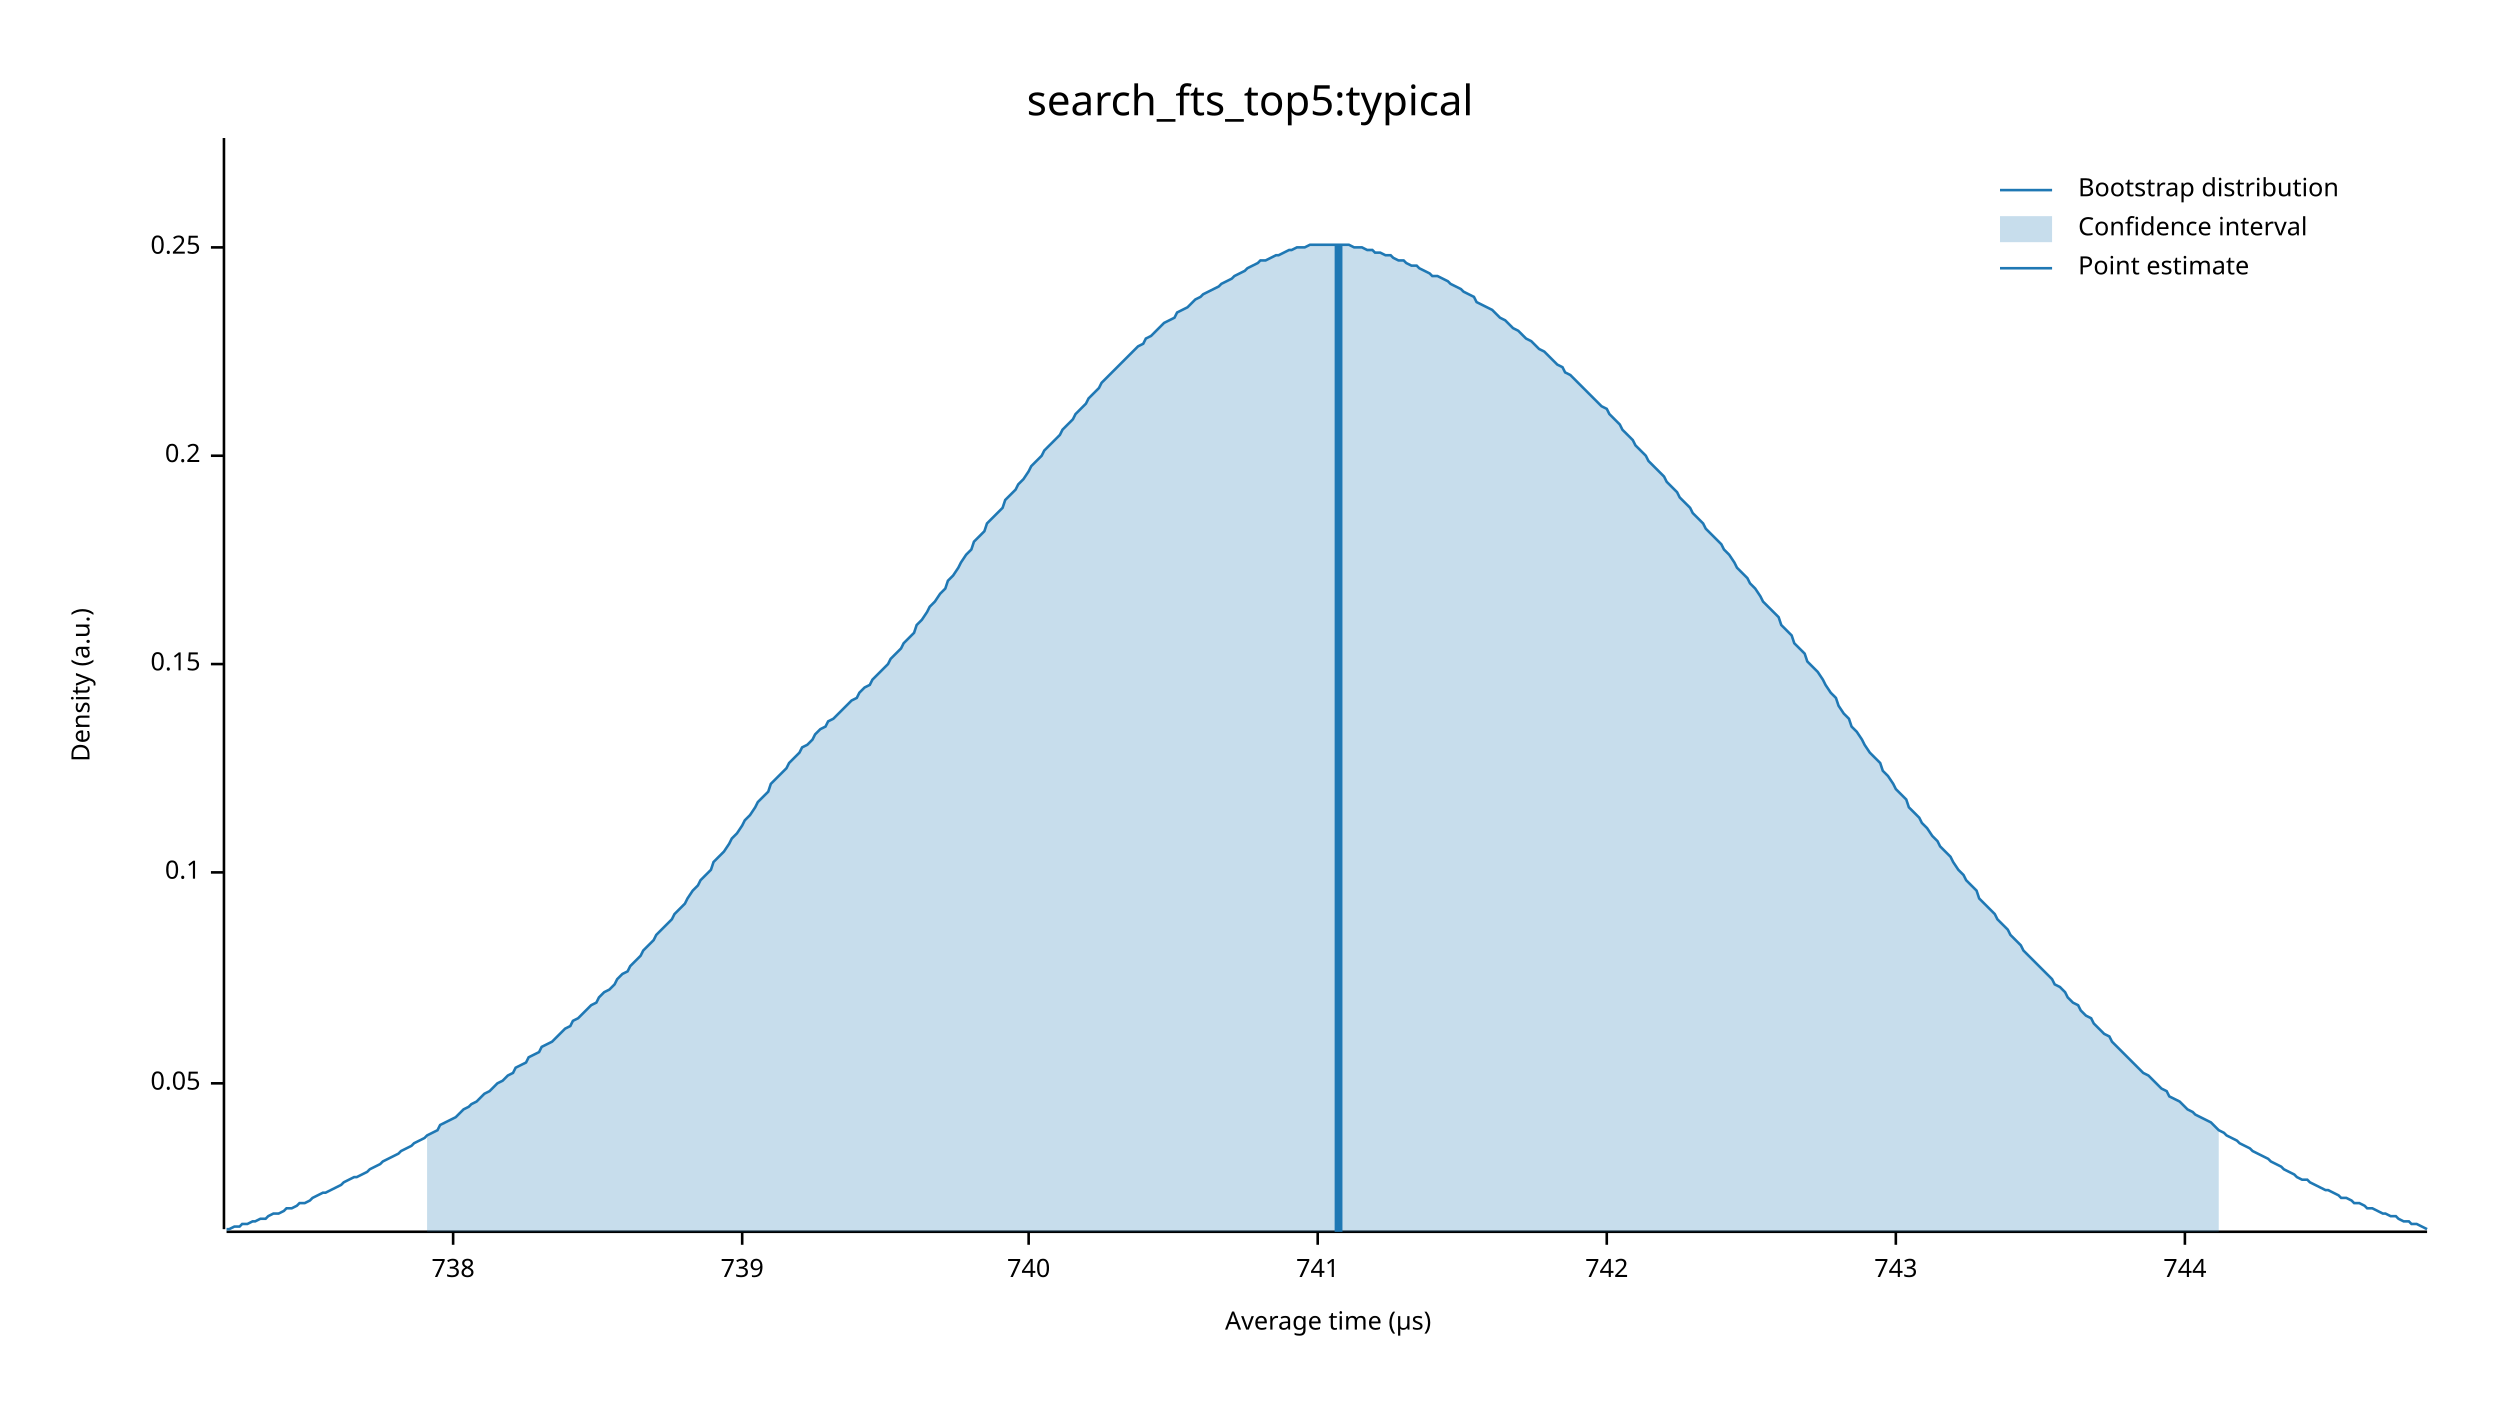
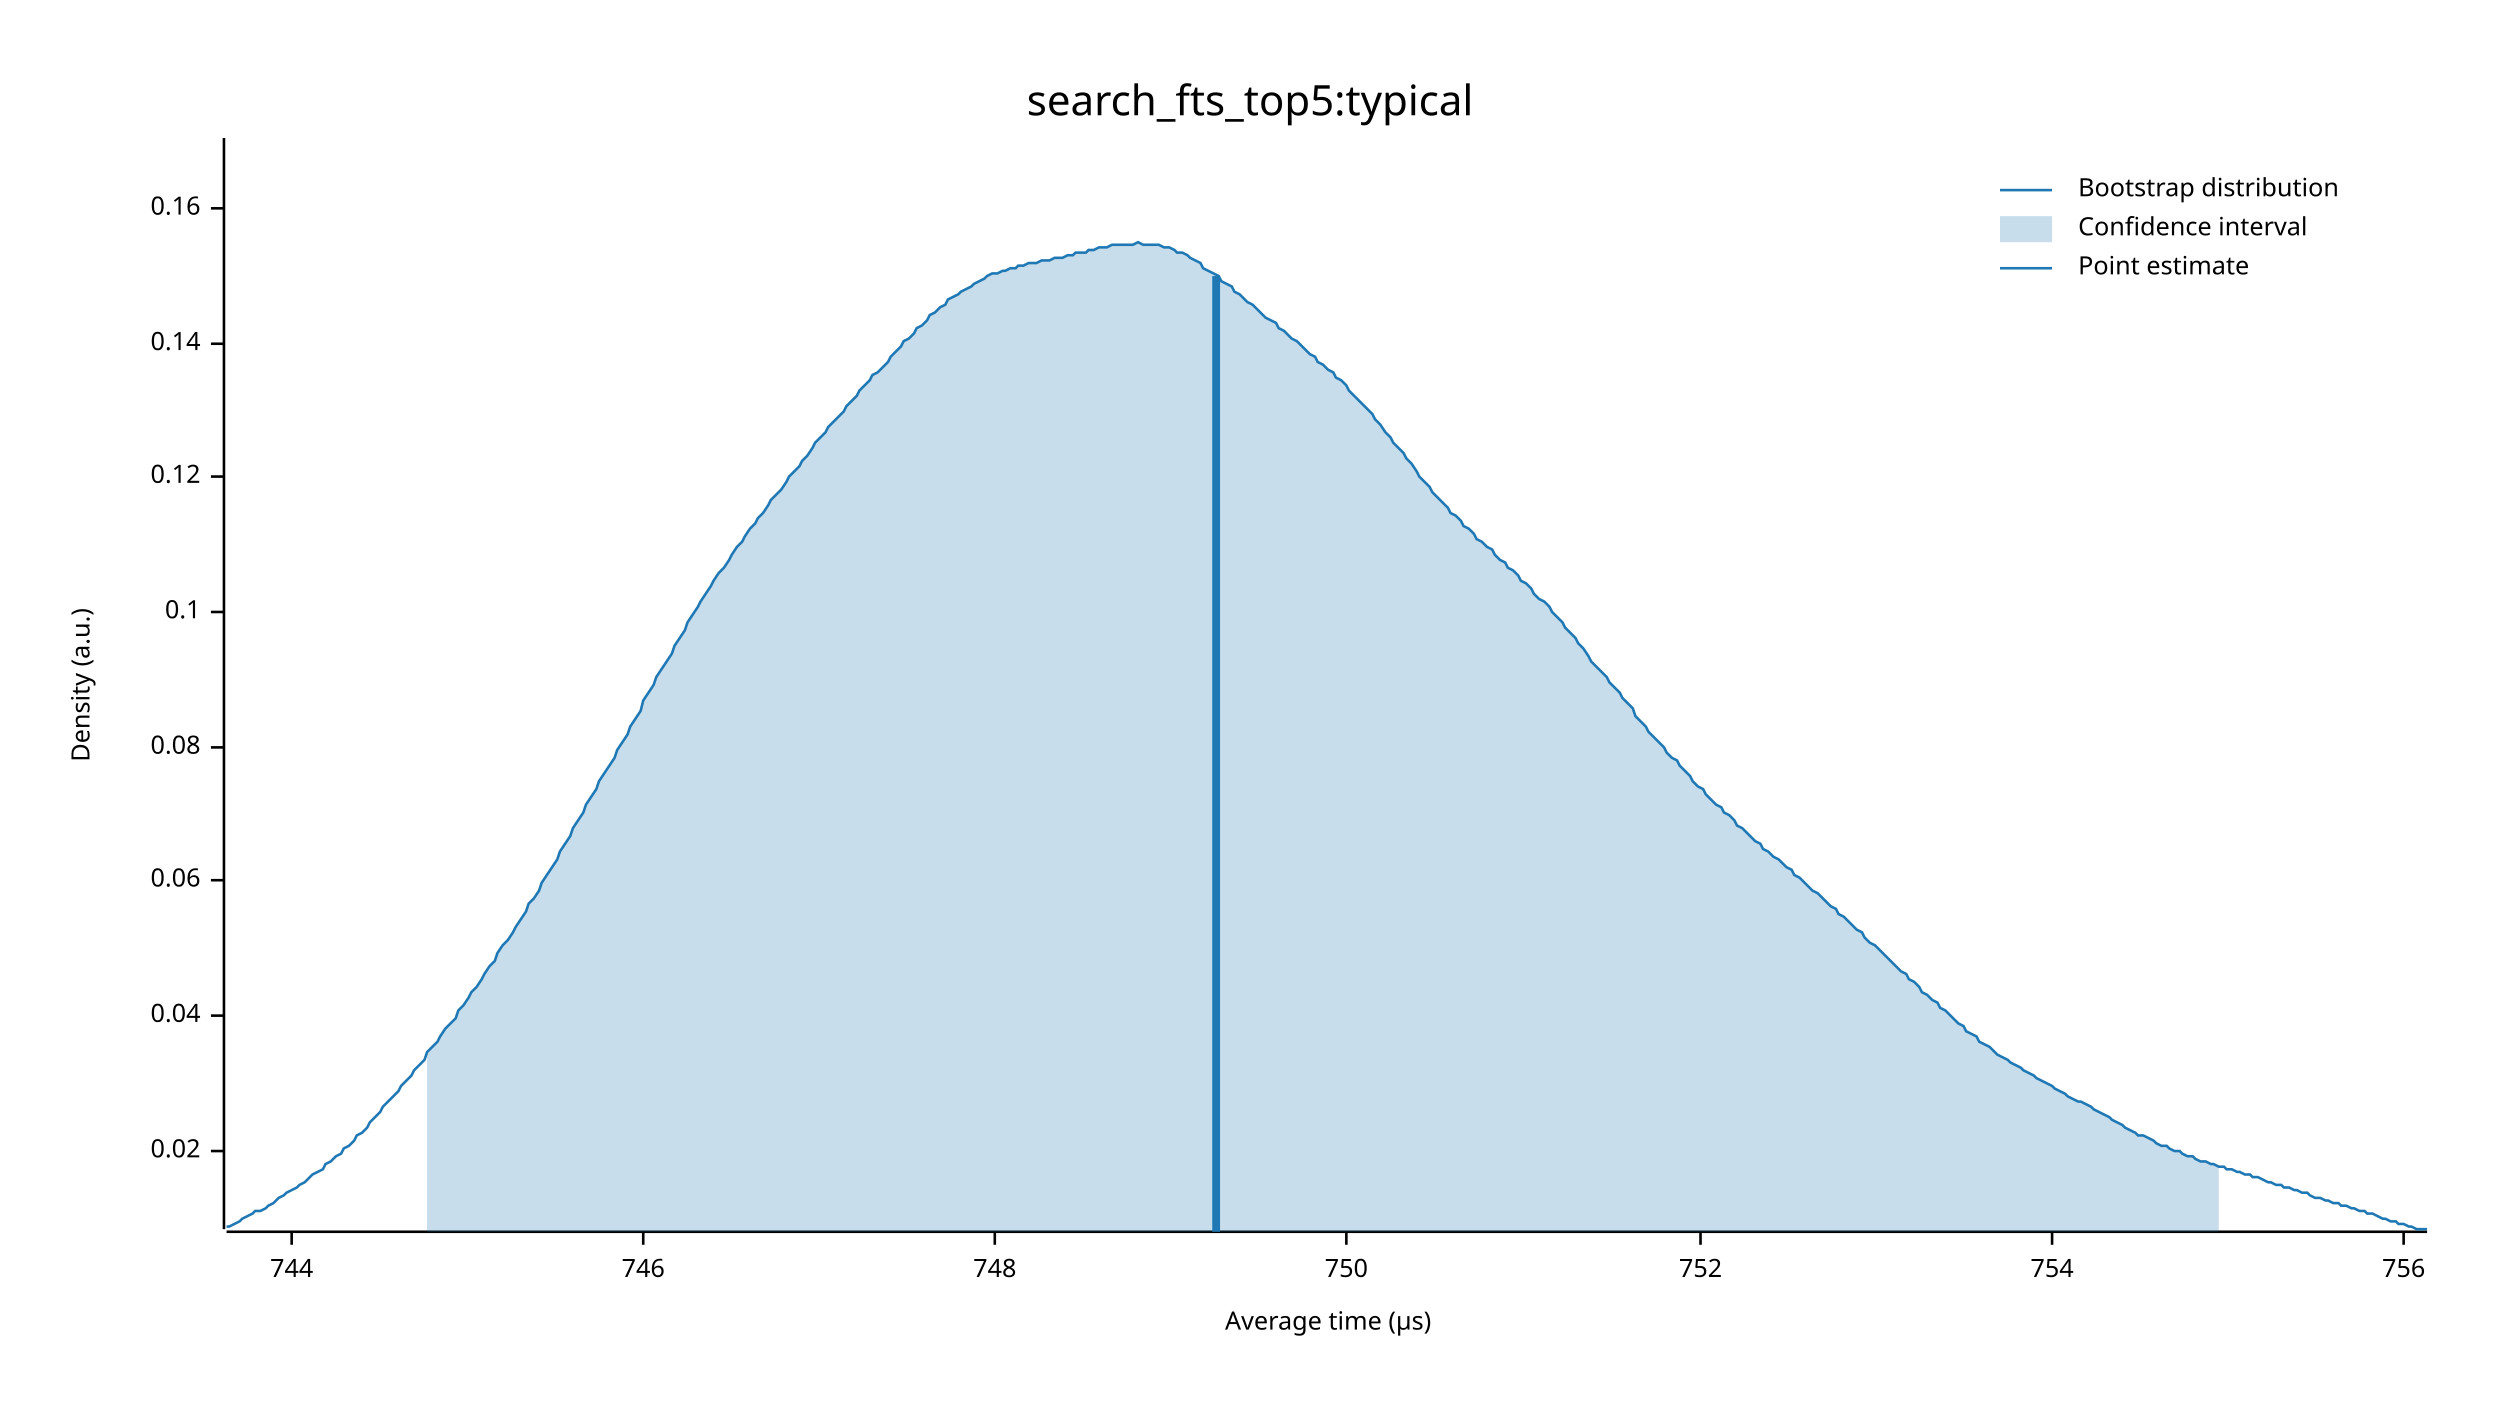
<svg xmlns="http://www.w3.org/2000/svg" width="960" height="540" viewBox="0 0 960 540">
  <text x="480" y="32" dy="0.76em" text-anchor="middle" font-family="sans-serif" font-size="16.129" opacity="1" fill="#000000">
search_fts_top5:typical
</text>
  <text x="27" y="263" dy="0.76em" text-anchor="middle" font-family="sans-serif" font-size="9.677" opacity="1" fill="#000000" transform="rotate(270, 27, 263)">
Density (a.u.)
</text>
  <text x="510" y="513" dy="-0.5ex" text-anchor="middle" font-family="sans-serif" font-size="9.677" opacity="1" fill="#000000">
Average time (µs)
</text>
  <polyline fill="none" opacity="1" stroke="#000000" stroke-width="1" points="86,53 86,472 " />
-   <text x="77" y="416" dy="0.5ex" text-anchor="end" font-family="sans-serif" font-size="9.677" opacity="1" fill="#000000">
- 0.05
+   <text x="77" y="442" dy="0.5ex" text-anchor="end" font-family="sans-serif" font-size="9.677" opacity="1" fill="#000000">
+ 0.02
</text>
-   <polyline fill="none" opacity="1" stroke="#000000" stroke-width="1" points="81,416 86,416 " />
-   <text x="77" y="335" dy="0.5ex" text-anchor="end" font-family="sans-serif" font-size="9.677" opacity="1" fill="#000000">
+   <polyline fill="none" opacity="1" stroke="#000000" stroke-width="1" points="81,442 86,442 " />
+   <text x="77" y="390" dy="0.5ex" text-anchor="end" font-family="sans-serif" font-size="9.677" opacity="1" fill="#000000">
+ 0.04
+ </text>
+   <polyline fill="none" opacity="1" stroke="#000000" stroke-width="1" points="81,390 86,390 " />
+   <text x="77" y="338" dy="0.5ex" text-anchor="end" font-family="sans-serif" font-size="9.677" opacity="1" fill="#000000">
+ 0.06
+ </text>
+   <polyline fill="none" opacity="1" stroke="#000000" stroke-width="1" points="81,338 86,338 " />
+   <text x="77" y="287" dy="0.5ex" text-anchor="end" font-family="sans-serif" font-size="9.677" opacity="1" fill="#000000">
+ 0.08
+ </text>
+   <polyline fill="none" opacity="1" stroke="#000000" stroke-width="1" points="81,287 86,287 " />
+   <text x="77" y="235" dy="0.5ex" text-anchor="end" font-family="sans-serif" font-size="9.677" opacity="1" fill="#000000">
0.1
</text>
-   <polyline fill="none" opacity="1" stroke="#000000" stroke-width="1" points="81,335 86,335 " />
-   <text x="77" y="255" dy="0.5ex" text-anchor="end" font-family="sans-serif" font-size="9.677" opacity="1" fill="#000000">
- 0.15
+   <polyline fill="none" opacity="1" stroke="#000000" stroke-width="1" points="81,235 86,235 " />
+   <text x="77" y="183" dy="0.5ex" text-anchor="end" font-family="sans-serif" font-size="9.677" opacity="1" fill="#000000">
+ 0.12
</text>
-   <polyline fill="none" opacity="1" stroke="#000000" stroke-width="1" points="81,255 86,255 " />
-   <text x="77" y="175" dy="0.5ex" text-anchor="end" font-family="sans-serif" font-size="9.677" opacity="1" fill="#000000">
- 0.2
+   <polyline fill="none" opacity="1" stroke="#000000" stroke-width="1" points="81,183 86,183 " />
+   <text x="77" y="132" dy="0.5ex" text-anchor="end" font-family="sans-serif" font-size="9.677" opacity="1" fill="#000000">
+ 0.14
</text>
-   <polyline fill="none" opacity="1" stroke="#000000" stroke-width="1" points="81,175 86,175 " />
-   <text x="77" y="95" dy="0.5ex" text-anchor="end" font-family="sans-serif" font-size="9.677" opacity="1" fill="#000000">
- 0.25
+   <polyline fill="none" opacity="1" stroke="#000000" stroke-width="1" points="81,132 86,132 " />
+   <text x="77" y="80" dy="0.5ex" text-anchor="end" font-family="sans-serif" font-size="9.677" opacity="1" fill="#000000">
+ 0.16
</text>
-   <polyline fill="none" opacity="1" stroke="#000000" stroke-width="1" points="81,95 86,95 " />
+   <polyline fill="none" opacity="1" stroke="#000000" stroke-width="1" points="81,80 86,80 " />
  <polyline fill="none" opacity="1" stroke="#000000" stroke-width="1" points="87,473 932,473 " />
-   <text x="174" y="483" dy="0.76em" text-anchor="middle" font-family="sans-serif" font-size="9.677" opacity="1" fill="#000000">
- 738
- </text>
-   <polyline fill="none" opacity="1" stroke="#000000" stroke-width="1" points="174,473 174,478 " />
-   <text x="285" y="483" dy="0.76em" text-anchor="middle" font-family="sans-serif" font-size="9.677" opacity="1" fill="#000000">
- 739
- </text>
-   <polyline fill="none" opacity="1" stroke="#000000" stroke-width="1" points="285,473 285,478 " />
-   <text x="395" y="483" dy="0.76em" text-anchor="middle" font-family="sans-serif" font-size="9.677" opacity="1" fill="#000000">
- 740
- </text>
-   <polyline fill="none" opacity="1" stroke="#000000" stroke-width="1" points="395,473 395,478 " />
-   <text x="506" y="483" dy="0.76em" text-anchor="middle" font-family="sans-serif" font-size="9.677" opacity="1" fill="#000000">
- 741
- </text>
-   <polyline fill="none" opacity="1" stroke="#000000" stroke-width="1" points="506,473 506,478 " />
-   <text x="617" y="483" dy="0.76em" text-anchor="middle" font-family="sans-serif" font-size="9.677" opacity="1" fill="#000000">
- 742
- </text>
-   <polyline fill="none" opacity="1" stroke="#000000" stroke-width="1" points="617,473 617,478 " />
-   <text x="728" y="483" dy="0.76em" text-anchor="middle" font-family="sans-serif" font-size="9.677" opacity="1" fill="#000000">
- 743
- </text>
-   <polyline fill="none" opacity="1" stroke="#000000" stroke-width="1" points="728,473 728,478 " />
-   <text x="839" y="483" dy="0.76em" text-anchor="middle" font-family="sans-serif" font-size="9.677" opacity="1" fill="#000000">
+   <text x="112" y="483" dy="0.76em" text-anchor="middle" font-family="sans-serif" font-size="9.677" opacity="1" fill="#000000">
744
</text>
-   <polyline fill="none" opacity="1" stroke="#000000" stroke-width="1" points="839,473 839,478 " />
-   <polyline fill="none" opacity="1" stroke="#1F78B4" stroke-width="1" points="87,472 88,472 90,471 92,471 93,470 95,470 97,469 98,469 100,468 102,468 103,467 105,466 107,466 109,465 110,464 112,464 114,463 115,462 117,462 119,461 120,460 122,459 124,458 125,458 127,457 129,456 131,455 132,454 134,453 136,452 137,452 139,451 141,450 142,449 144,448 146,447 147,446 149,445 151,444 153,443 154,442 156,441 158,440 159,439 161,438 163,437 164,436 166,435 168,434 169,432 171,431 173,430 175,429 176,428 178,426 180,425 181,424 183,423 185,421 186,420 188,419 190,417 191,416 193,415 195,413 197,412 198,410 200,409 202,408 203,406 205,405 207,404 208,402 210,401 212,400 214,398 215,397 217,395 219,394 220,392 222,391 224,389 225,388 227,386 229,385 230,383 232,381 234,380 236,378 237,376 239,374 241,373 242,371 244,369 246,367 247,365 249,363 251,361 252,359 254,357 256,355 258,353 259,351 261,349 263,347 264,345 266,342 268,340 269,338 271,336 273,334 274,331 276,329 278,327 280,324 281,322 283,320 285,317 286,315 288,313 290,310 291,308 293,306 295,304 296,301 298,299 300,297 302,295 303,293 305,291 307,289 308,287 310,286 312,284 313,282 315,280 317,279 318,277 320,276 322,274 324,272 325,271 327,269 329,268 330,266 332,264 334,263 335,261 337,259 339,257 341,255 342,253 344,251 346,249 347,247 349,245 351,243 352,240 354,238 356,235 357,233 359,231 361,228 363,226 364,223 366,221 368,218 369,216 371,213 373,211 374,208 376,206 378,204 379,201 381,199 383,197 385,195 386,192 388,190 390,188 391,186 393,184 395,181 396,179 398,177 400,175 401,173 403,171 405,169 407,167 408,165 410,163 412,161 413,159 415,157 417,155 418,153 420,151 422,149 423,147 425,145 427,143 429,141 430,140 432,138 434,136 435,135 437,133 439,132 440,130 442,129 444,127 445,126 447,124 449,123 451,122 452,120 454,119 456,118 457,117 459,115 461,114 462,113 464,112 466,111 468,110 469,109 471,108 473,107 474,106 476,105 478,104 479,103 481,102 483,101 484,100 486,100 488,99 490,98 491,98 493,97 495,96 496,96 498,95 500,95 501,95 503,94 505,94 506,94 508,94 510,94 512,94 513,94 515,94 517,94 518,94 520,95 522,95 523,95 525,96 527,96 528,97 530,97 532,98 534,98 535,99 537,100 539,100 540,101 542,102 544,102 545,103 547,104 549,105 550,106 552,106 554,107 556,108 557,109 559,110 561,111 562,112 564,113 566,114 567,116 569,117 571,118 573,119 574,120 576,122 578,123 579,124 581,126 583,127 584,128 586,130 588,131 589,132 591,134 593,135 595,137 596,138 598,140 600,141 601,143 603,144 605,146 606,147 608,149 610,151 611,152 613,154 615,156 617,157 618,159 620,161 622,163 623,165 625,167 627,169 628,171 630,173 632,175 633,177 635,179 637,181 639,183 640,185 642,187 644,189 645,191 647,193 649,195 650,197 652,199 654,201 655,203 657,205 659,207 661,209 662,211 664,213 666,216 667,218 669,220 671,222 672,224 674,226 676,229 677,231 679,233 681,235 683,237 684,240 686,242 688,244 689,247 691,249 693,251 694,254 696,256 698,258 700,261 701,263 703,266 705,268 706,271 708,274 710,276 711,279 713,281 715,284 716,286 718,289 720,291 722,293 723,296 725,298 727,301 728,303 730,305 732,307 733,310 735,312 737,314 738,316 740,318 742,321 744,323 745,325 747,327 749,329 750,331 752,334 754,336 755,338 757,340 759,342 760,345 762,347 764,349 766,351 767,353 769,355 771,357 772,359 774,361 776,363 777,365 779,367 781,369 782,370 784,372 786,374 788,376 789,378 791,379 793,381 794,383 796,385 798,386 799,388 801,390 803,391 804,393 806,395 808,397 810,398 811,400 813,402 815,404 816,405 818,407 820,409 821,410 823,412 825,413 827,415 828,416 830,418 832,419 833,421 835,422 837,423 838,424 840,426 842,427 843,428 845,429 847,430 849,431 850,432 852,434 854,435 855,436 857,437 859,438 860,439 862,440 864,441 865,442 867,443 869,444 871,445 872,446 874,447 876,448 877,449 879,450 881,451 882,452 884,453 886,453 887,454 889,455 891,456 893,457 894,457 896,458 898,459 899,460 901,460 903,461 904,462 906,462 908,463 909,464 911,464 913,465 915,466 916,466 918,467 920,467 921,468 923,469 925,469 926,470 928,470 930,471 932,472 " />
-   <polygon opacity="0.25" fill="#1F78B4" points="164,436 166,435 168,434 169,432 171,431 173,430 175,429 176,428 178,426 180,425 181,424 183,423 185,421 186,420 188,419 190,417 191,416 193,415 195,413 197,412 198,410 200,409 202,408 203,406 205,405 207,404 208,402 210,401 212,400 214,398 215,397 217,395 219,394 220,392 222,391 224,389 225,388 227,386 229,385 230,383 232,381 234,380 236,378 237,376 239,374 241,373 242,371 244,369 246,367 247,365 249,363 251,361 252,359 254,357 256,355 258,353 259,351 261,349 263,347 264,345 266,342 268,340 269,338 271,336 273,334 274,331 276,329 278,327 280,324 281,322 283,320 285,317 286,315 288,313 290,310 291,308 293,306 295,304 296,301 298,299 300,297 302,295 303,293 305,291 307,289 308,287 310,286 312,284 313,282 315,280 317,279 318,277 320,276 322,274 324,272 325,271 327,269 329,268 330,266 332,264 334,263 335,261 337,259 339,257 341,255 342,253 344,251 346,249 347,247 349,245 351,243 352,240 354,238 356,235 357,233 359,231 361,228 363,226 364,223 366,221 368,218 369,216 371,213 373,211 374,208 376,206 378,204 379,201 381,199 383,197 385,195 386,192 388,190 390,188 391,186 393,184 395,181 396,179 398,177 400,175 401,173 403,171 405,169 407,167 408,165 410,163 412,161 413,159 415,157 417,155 418,153 420,151 422,149 423,147 425,145 427,143 429,141 430,140 432,138 434,136 435,135 437,133 439,132 440,130 442,129 444,127 445,126 447,124 449,123 451,122 452,120 454,119 456,118 457,117 459,115 461,114 462,113 464,112 466,111 468,110 469,109 471,108 473,107 474,106 476,105 478,104 479,103 481,102 483,101 484,100 486,100 488,99 490,98 491,98 493,97 495,96 496,96 498,95 500,95 501,95 503,94 505,94 506,94 508,94 510,94 512,94 513,94 515,94 517,94 518,94 520,95 522,95 523,95 525,96 527,96 528,97 530,97 532,98 534,98 535,99 537,100 539,100 540,101 542,102 544,102 545,103 547,104 549,105 550,106 552,106 554,107 556,108 557,109 559,110 561,111 562,112 564,113 566,114 567,116 569,117 571,118 573,119 574,120 576,122 578,123 579,124 581,126 583,127 584,128 586,130 588,131 589,132 591,134 593,135 595,137 596,138 598,140 600,141 601,143 603,144 605,146 606,147 608,149 610,151 611,152 613,154 615,156 617,157 618,159 620,161 622,163 623,165 625,167 627,169 628,171 630,173 632,175 633,177 635,179 637,181 639,183 640,185 642,187 644,189 645,191 647,193 649,195 650,197 652,199 654,201 655,203 657,205 659,207 661,209 662,211 664,213 666,216 667,218 669,220 671,222 672,224 674,226 676,229 677,231 679,233 681,235 683,237 684,240 686,242 688,244 689,247 691,249 693,251 694,254 696,256 698,258 700,261 701,263 703,266 705,268 706,271 708,274 710,276 711,279 713,281 715,284 716,286 718,289 720,291 722,293 723,296 725,298 727,301 728,303 730,305 732,307 733,310 735,312 737,314 738,316 740,318 742,321 744,323 745,325 747,327 749,329 750,331 752,334 754,336 755,338 757,340 759,342 760,345 762,347 764,349 766,351 767,353 769,355 771,357 772,359 774,361 776,363 777,365 779,367 781,369 782,370 784,372 786,374 788,376 789,378 791,379 793,381 794,383 796,385 798,386 799,388 801,390 803,391 804,393 806,395 808,397 810,398 811,400 813,402 815,404 816,405 818,407 820,409 821,410 823,412 825,413 827,415 828,416 830,418 832,419 833,421 835,422 837,423 838,424 840,426 842,427 843,428 845,429 847,430 849,431 850,432 852,434 852,473 164,473 " />
-   <polyline fill="none" opacity="1" stroke="#1F78B4" stroke-width="3" points="514,473 514,94 " />
+   <polyline fill="none" opacity="1" stroke="#000000" stroke-width="1" points="112,473 112,478 " />
+   <text x="247" y="483" dy="0.76em" text-anchor="middle" font-family="sans-serif" font-size="9.677" opacity="1" fill="#000000">
+ 746
+ </text>
+   <polyline fill="none" opacity="1" stroke="#000000" stroke-width="1" points="247,473 247,478 " />
+   <text x="382" y="483" dy="0.76em" text-anchor="middle" font-family="sans-serif" font-size="9.677" opacity="1" fill="#000000">
+ 748
+ </text>
+   <polyline fill="none" opacity="1" stroke="#000000" stroke-width="1" points="382,473 382,478 " />
+   <text x="517" y="483" dy="0.76em" text-anchor="middle" font-family="sans-serif" font-size="9.677" opacity="1" fill="#000000">
+ 750
+ </text>
+   <polyline fill="none" opacity="1" stroke="#000000" stroke-width="1" points="517,473 517,478 " />
+   <text x="653" y="483" dy="0.76em" text-anchor="middle" font-family="sans-serif" font-size="9.677" opacity="1" fill="#000000">
+ 752
+ </text>
+   <polyline fill="none" opacity="1" stroke="#000000" stroke-width="1" points="653,473 653,478 " />
+   <text x="788" y="483" dy="0.76em" text-anchor="middle" font-family="sans-serif" font-size="9.677" opacity="1" fill="#000000">
+ 754
+ </text>
+   <polyline fill="none" opacity="1" stroke="#000000" stroke-width="1" points="788,473 788,478 " />
+   <text x="923" y="483" dy="0.76em" text-anchor="middle" font-family="sans-serif" font-size="9.677" opacity="1" fill="#000000">
+ 756
+ </text>
+   <polyline fill="none" opacity="1" stroke="#000000" stroke-width="1" points="923,473 923,478 " />
+   <polyline fill="none" opacity="1" stroke="#1F78B4" stroke-width="1" points="87,471 88,471 90,470 92,469 93,468 95,467 97,466 98,465 100,465 102,464 103,463 105,462 107,460 109,459 110,458 112,457 114,456 115,455 117,454 119,452 120,451 122,450 124,449 125,447 127,446 129,444 131,443 132,441 134,440 136,438 137,436 139,435 141,433 142,431 144,429 146,427 147,425 149,423 151,421 153,419 154,417 156,415 158,413 159,411 161,409 163,407 164,404 166,402 168,400 169,398 171,395 173,393 175,391 176,388 178,386 180,383 181,381 183,379 185,376 186,374 188,371 190,369 191,366 193,363 195,361 197,358 198,356 200,353 202,350 203,347 205,345 207,342 208,339 210,336 212,333 214,330 215,327 217,324 219,321 220,318 222,315 224,312 225,309 227,306 229,303 230,300 232,297 234,294 236,291 237,288 239,285 241,282 242,279 244,276 246,273 247,269 249,266 251,263 252,260 254,257 256,254 258,251 259,248 261,245 263,242 264,239 266,236 268,233 269,231 271,228 273,225 274,223 276,220 278,218 280,215 281,213 283,210 285,208 286,206 288,203 290,201 291,199 293,197 295,194 296,192 298,190 300,188 302,185 303,183 305,181 307,179 308,177 310,175 312,172 313,170 315,168 317,166 318,164 320,162 322,160 324,158 325,156 327,154 329,152 330,150 332,148 334,146 335,144 337,143 339,141 341,139 342,137 344,135 346,133 347,131 349,130 351,128 352,126 354,125 356,123 357,121 359,120 361,118 363,117 364,115 366,114 368,113 369,112 371,111 373,110 374,109 376,108 378,107 379,106 381,105 383,105 385,104 386,104 388,103 390,103 391,102 393,102 395,101 396,101 398,101 400,100 401,100 403,100 405,99 407,99 408,99 410,98 412,98 413,97 415,97 417,97 418,96 420,96 422,95 423,95 425,95 427,94 429,94 430,94 432,94 434,94 435,94 437,93 439,94 440,94 442,94 444,94 445,94 447,95 449,95 451,96 452,97 454,97 456,98 457,99 459,100 461,101 462,103 464,104 466,105 468,106 469,108 471,109 473,110 474,112 476,113 478,115 479,116 481,117 483,119 484,120 486,122 488,123 490,124 491,126 493,127 495,129 496,130 498,131 500,133 501,134 503,136 505,137 506,139 508,140 510,142 512,143 513,145 515,146 517,148 518,150 520,152 522,154 523,155 525,157 527,159 528,161 530,163 532,166 534,168 535,170 537,172 539,174 540,176 542,178 544,181 545,183 547,185 549,187 550,189 552,191 554,193 556,195 557,197 559,198 561,200 562,202 564,203 566,205 567,207 569,208 571,210 573,211 574,213 576,215 578,216 579,218 581,219 583,221 584,223 586,224 588,226 589,228 591,230 593,231 595,233 596,235 598,237 600,239 601,241 603,243 605,245 606,247 608,249 610,252 611,254 613,256 615,258 617,260 618,262 620,264 622,266 623,268 625,270 627,272 628,275 630,277 632,279 633,281 635,283 637,285 639,287 640,289 642,291 644,292 645,294 647,296 649,298 650,300 652,302 654,303 655,305 657,307 659,309 661,310 662,312 664,313 666,315 667,317 669,318 671,320 672,321 674,323 676,324 677,326 679,327 681,329 683,330 684,331 686,333 688,334 689,336 691,337 693,339 694,340 696,342 698,343 700,345 701,346 703,348 705,349 706,351 708,352 710,354 711,355 713,357 715,358 716,360 718,362 720,363 722,365 723,366 725,368 727,370 728,371 730,373 732,374 733,376 735,377 737,379 738,381 740,382 742,384 744,385 745,387 747,388 749,390 750,391 752,393 754,394 755,396 757,397 759,398 760,400 762,401 764,402 766,404 767,405 769,406 771,407 772,408 774,409 776,410 777,411 779,412 781,413 782,414 784,415 786,416 788,417 789,418 791,419 793,420 794,421 796,422 798,423 799,423 801,424 803,425 804,426 806,427 808,428 810,429 811,430 813,431 815,432 816,433 818,434 820,435 821,436 823,436 825,437 827,438 828,439 830,440 832,440 833,441 835,442 837,442 838,443 840,444 842,444 843,445 845,446 847,446 849,447 850,447 852,448 854,448 855,449 857,449 859,450 860,450 862,451 864,451 865,452 867,452 869,453 871,454 872,454 874,455 876,455 877,456 879,456 881,457 882,457 884,458 886,458 887,459 889,460 891,460 893,461 894,461 896,462 898,462 899,463 901,463 903,464 904,464 906,465 908,465 909,466 911,466 913,467 915,468 916,468 918,469 920,469 921,470 923,470 925,471 926,471 928,472 930,472 932,472 " />
+   <polygon opacity="0.25" fill="#1F78B4" points="164,404 166,402 168,400 169,398 171,395 173,393 175,391 176,388 178,386 180,383 181,381 183,379 185,376 186,374 188,371 190,369 191,366 193,363 195,361 197,358 198,356 200,353 202,350 203,347 205,345 207,342 208,339 210,336 212,333 214,330 215,327 217,324 219,321 220,318 222,315 224,312 225,309 227,306 229,303 230,300 232,297 234,294 236,291 237,288 239,285 241,282 242,279 244,276 246,273 247,269 249,266 251,263 252,260 254,257 256,254 258,251 259,248 261,245 263,242 264,239 266,236 268,233 269,231 271,228 273,225 274,223 276,220 278,218 280,215 281,213 283,210 285,208 286,206 288,203 290,201 291,199 293,197 295,194 296,192 298,190 300,188 302,185 303,183 305,181 307,179 308,177 310,175 312,172 313,170 315,168 317,166 318,164 320,162 322,160 324,158 325,156 327,154 329,152 330,150 332,148 334,146 335,144 337,143 339,141 341,139 342,137 344,135 346,133 347,131 349,130 351,128 352,126 354,125 356,123 357,121 359,120 361,118 363,117 364,115 366,114 368,113 369,112 371,111 373,110 374,109 376,108 378,107 379,106 381,105 383,105 385,104 386,104 388,103 390,103 391,102 393,102 395,101 396,101 398,101 400,100 401,100 403,100 405,99 407,99 408,99 410,98 412,98 413,97 415,97 417,97 418,96 420,96 422,95 423,95 425,95 427,94 429,94 430,94 432,94 434,94 435,94 437,93 439,94 440,94 442,94 444,94 445,94 447,95 449,95 451,96 452,97 454,97 456,98 457,99 459,100 461,101 462,103 464,104 466,105 468,106 469,108 471,109 473,110 474,112 476,113 478,115 479,116 481,117 483,119 484,120 486,122 488,123 490,124 491,126 493,127 495,129 496,130 498,131 500,133 501,134 503,136 505,137 506,139 508,140 510,142 512,143 513,145 515,146 517,148 518,150 520,152 522,154 523,155 525,157 527,159 528,161 530,163 532,166 534,168 535,170 537,172 539,174 540,176 542,178 544,181 545,183 547,185 549,187 550,189 552,191 554,193 556,195 557,197 559,198 561,200 562,202 564,203 566,205 567,207 569,208 571,210 573,211 574,213 576,215 578,216 579,218 581,219 583,221 584,223 586,224 588,226 589,228 591,230 593,231 595,233 596,235 598,237 600,239 601,241 603,243 605,245 606,247 608,249 610,252 611,254 613,256 615,258 617,260 618,262 620,264 622,266 623,268 625,270 627,272 628,275 630,277 632,279 633,281 635,283 637,285 639,287 640,289 642,291 644,292 645,294 647,296 649,298 650,300 652,302 654,303 655,305 657,307 659,309 661,310 662,312 664,313 666,315 667,317 669,318 671,320 672,321 674,323 676,324 677,326 679,327 681,329 683,330 684,331 686,333 688,334 689,336 691,337 693,339 694,340 696,342 698,343 700,345 701,346 703,348 705,349 706,351 708,352 710,354 711,355 713,357 715,358 716,360 718,362 720,363 722,365 723,366 725,368 727,370 728,371 730,373 732,374 733,376 735,377 737,379 738,381 740,382 742,384 744,385 745,387 747,388 749,390 750,391 752,393 754,394 755,396 757,397 759,398 760,400 762,401 764,402 766,404 767,405 769,406 771,407 772,408 774,409 776,410 777,411 779,412 781,413 782,414 784,415 786,416 788,417 789,418 791,419 793,420 794,421 796,422 798,423 799,423 801,424 803,425 804,426 806,427 808,428 810,429 811,430 813,431 815,432 816,433 818,434 820,435 821,436 823,436 825,437 827,438 828,439 830,440 832,440 833,441 835,442 837,442 838,443 840,444 842,444 843,445 845,446 847,446 849,447 850,447 852,448 852,473 164,473 " />
+   <polyline fill="none" opacity="1" stroke="#1F78B4" stroke-width="3" points="467,473 467,106 " />
  <text x="798" y="68" dy="0.76em" text-anchor="start" font-family="sans-serif" font-size="9.677" opacity="1" fill="#000000">
Bootstrap distribution
</text>
  <text x="798" y="83" dy="0.76em" text-anchor="start" font-family="sans-serif" font-size="9.677" opacity="1" fill="#000000">
Confidence interval
</text>
  <text x="798" y="98" dy="0.76em" text-anchor="start" font-family="sans-serif" font-size="9.677" opacity="1" fill="#000000">
Point estimate
</text>
  <polyline fill="none" opacity="1" stroke="#1F78B4" stroke-width="1" points="768,73 788,73 " />
  <rect x="768" y="83" width="20" height="10" opacity="0.25" fill="#1F78B4" stroke="none" />
  <polyline fill="none" opacity="1" stroke="#1F78B4" stroke-width="1" points="768,103 788,103 " />
</svg>
